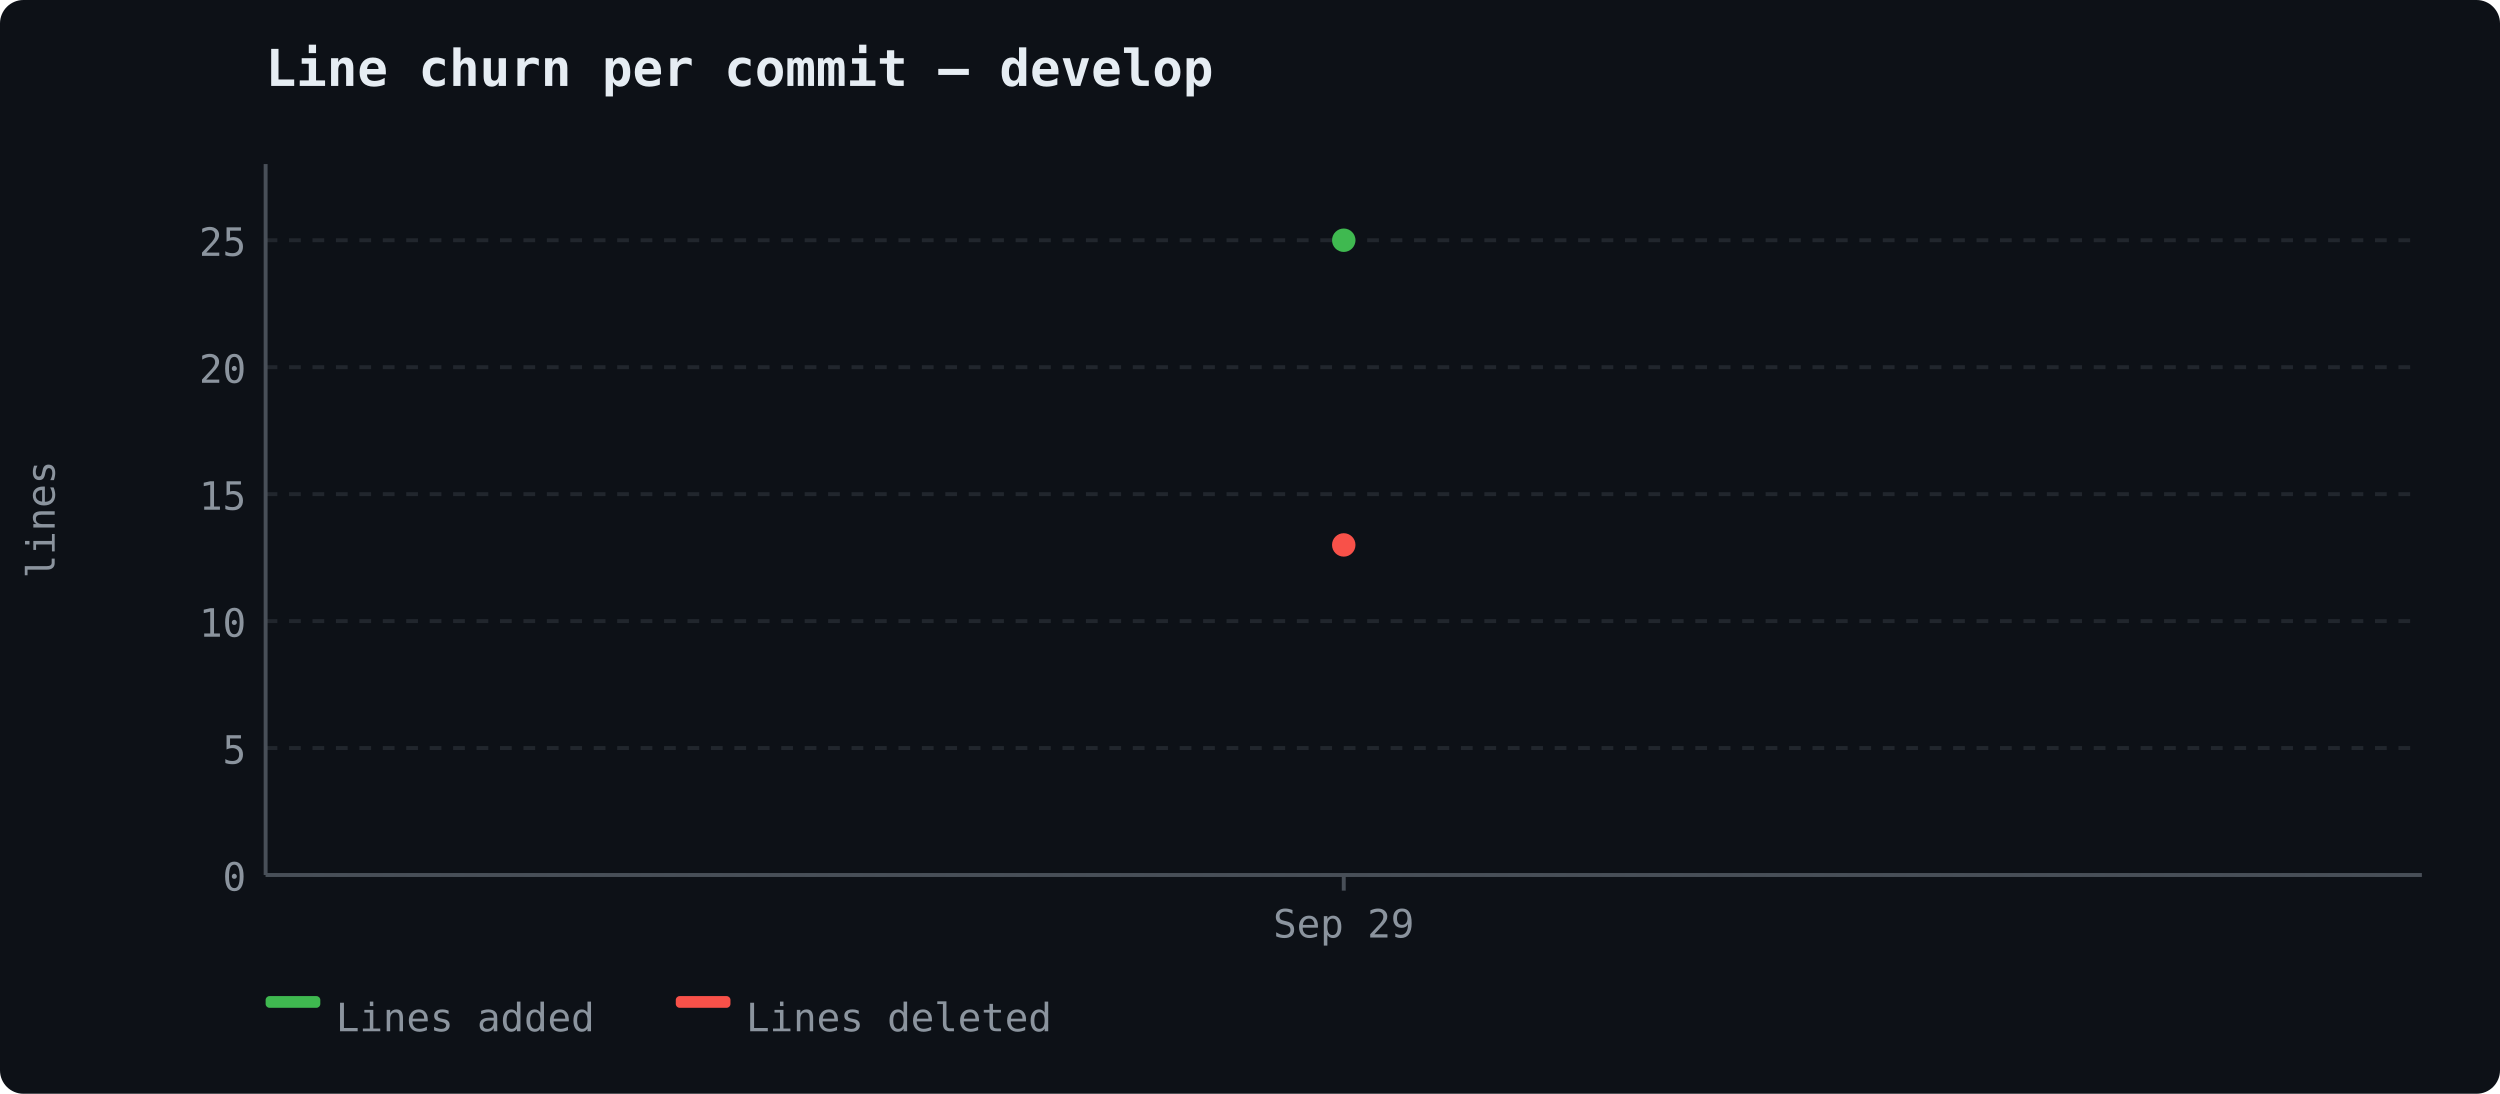
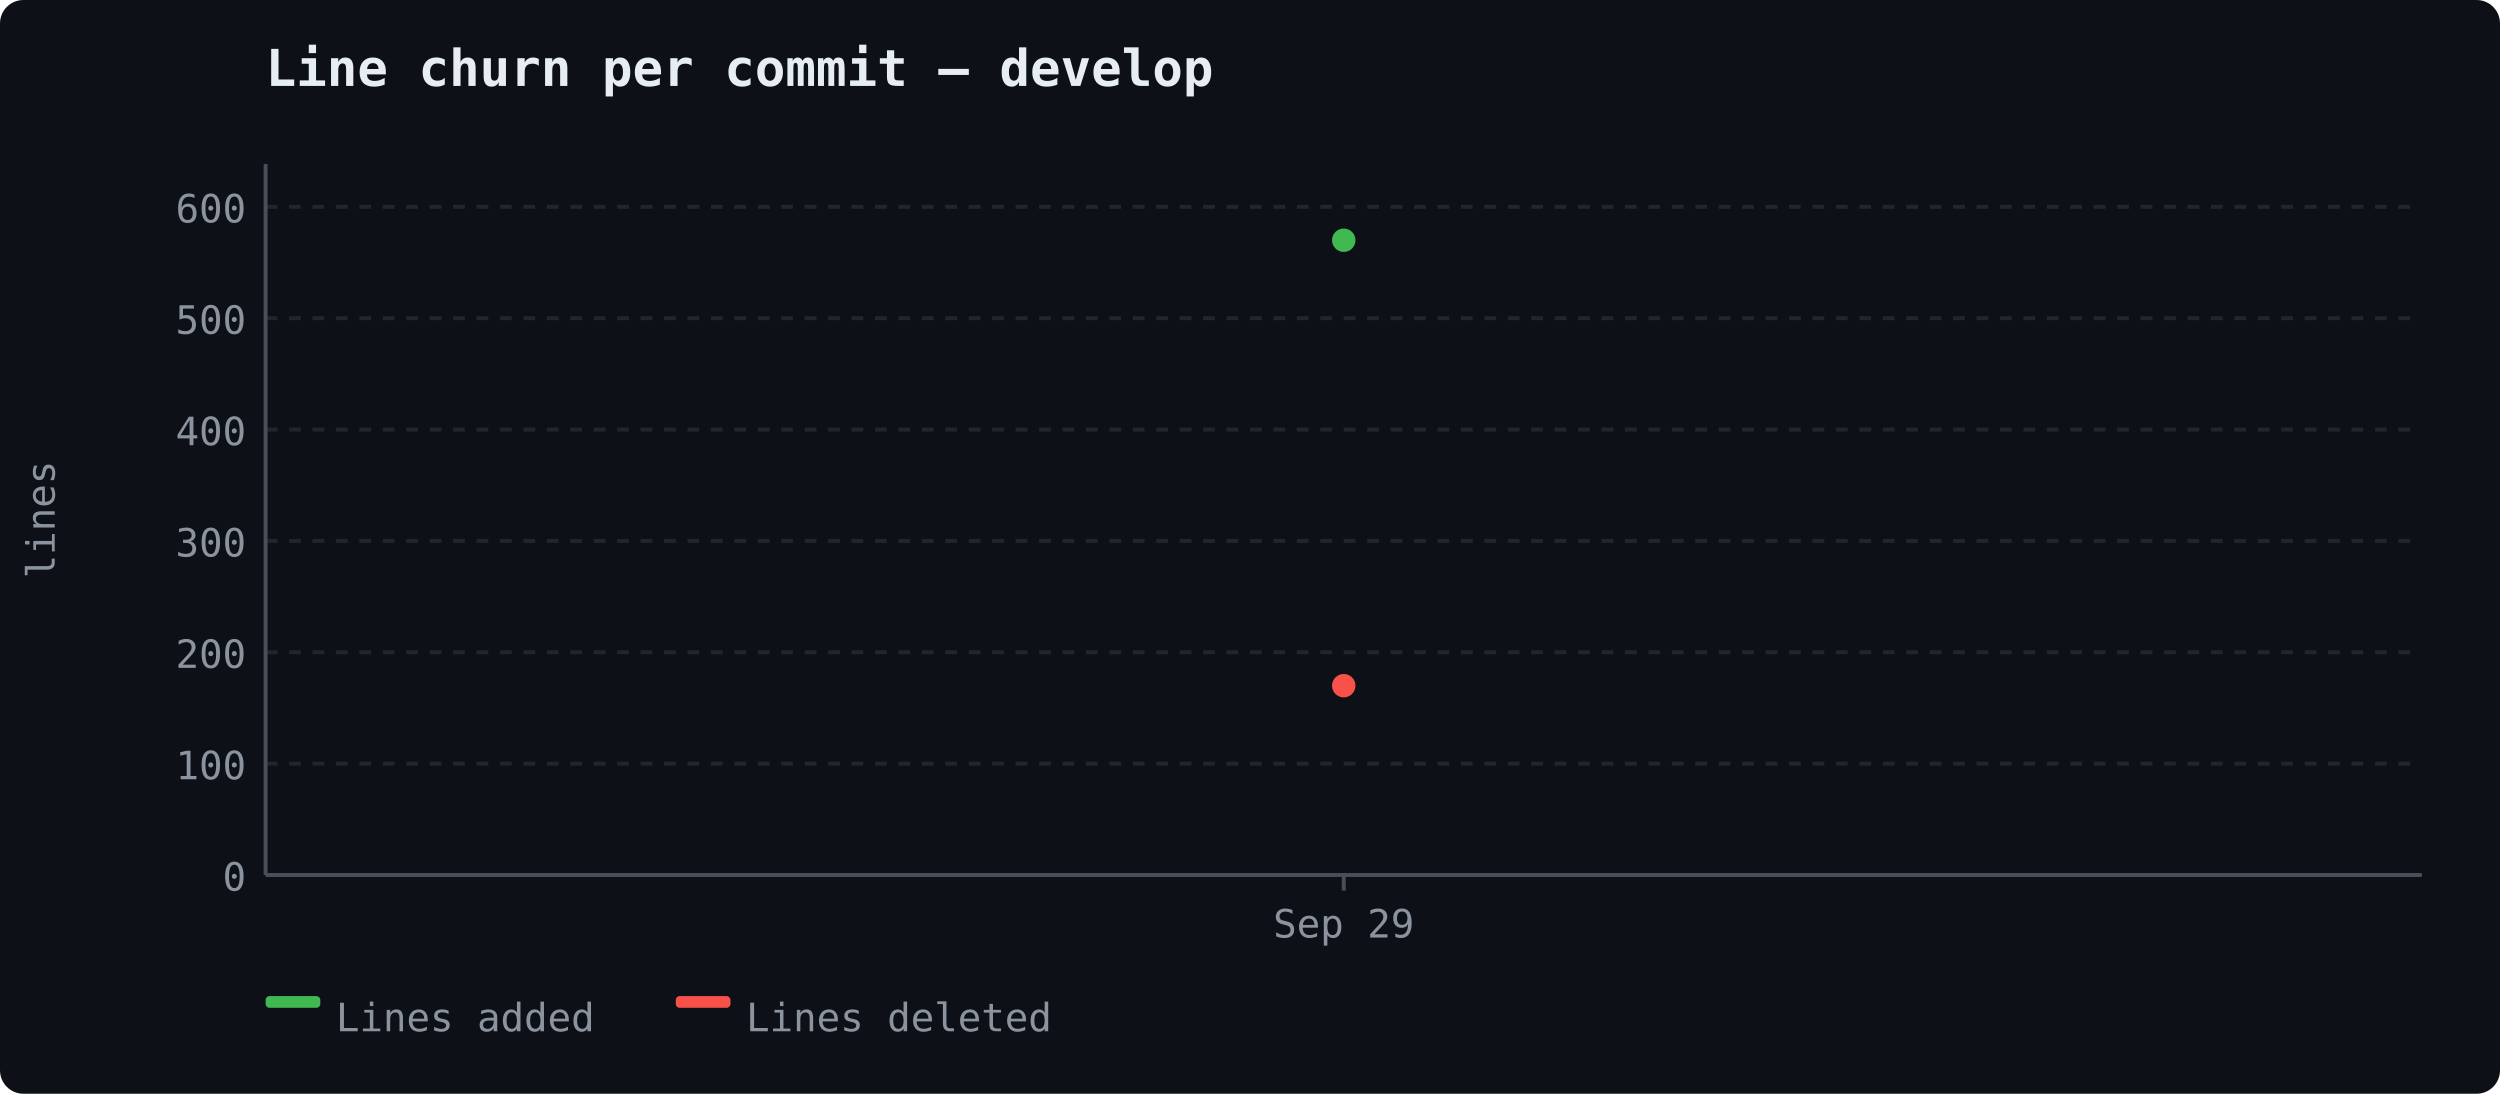
<svg xmlns="http://www.w3.org/2000/svg" width="640" height="280" viewBox="0 0 640 280">
  <rect width="640" height="280" fill="#0d1117" rx="6" />
  <text x="68" y="22" font-size="13" font-weight="600" fill="#e6edf3" font-family="ui-monospace, 'Cascadia Code', monospace">Line churn per commit — develop</text>
  <line x1="68" y1="224.0" x2="620" y2="224.0" stroke="#21262d" stroke-width="1" stroke-dasharray="3,3" />
  <text x="63" y="228.0" text-anchor="end" fill="#8b949e" font-size="10" font-family="ui-monospace, 'Cascadia Code', monospace">0</text>
-   <line x1="68" y1="191.5" x2="620" y2="191.5" stroke="#21262d" stroke-width="1" stroke-dasharray="3,3" />
-   <text x="63" y="195.5" text-anchor="end" fill="#8b949e" font-size="10" font-family="ui-monospace, 'Cascadia Code', monospace">5</text>
-   <line x1="68" y1="159.0" x2="620" y2="159.0" stroke="#21262d" stroke-width="1" stroke-dasharray="3,3" />
-   <text x="63" y="163.0" text-anchor="end" fill="#8b949e" font-size="10" font-family="ui-monospace, 'Cascadia Code', monospace">10</text>
-   <line x1="68" y1="126.5" x2="620" y2="126.5" stroke="#21262d" stroke-width="1" stroke-dasharray="3,3" />
-   <text x="63" y="130.5" text-anchor="end" fill="#8b949e" font-size="10" font-family="ui-monospace, 'Cascadia Code', monospace">15</text>
-   <line x1="68" y1="94.0" x2="620" y2="94.0" stroke="#21262d" stroke-width="1" stroke-dasharray="3,3" />
-   <text x="63" y="98.0" text-anchor="end" fill="#8b949e" font-size="10" font-family="ui-monospace, 'Cascadia Code', monospace">20</text>
-   <line x1="68" y1="61.5" x2="620" y2="61.5" stroke="#21262d" stroke-width="1" stroke-dasharray="3,3" />
-   <text x="63" y="65.5" text-anchor="end" fill="#8b949e" font-size="10" font-family="ui-monospace, 'Cascadia Code', monospace">25</text>
+   <line x1="68" y1="195.491" x2="620" y2="195.491" stroke="#21262d" stroke-width="1" stroke-dasharray="3,3" />
+   <text x="63" y="199.491" text-anchor="end" fill="#8b949e" font-size="10" font-family="ui-monospace, 'Cascadia Code', monospace">100</text>
+   <line x1="68" y1="166.982" x2="620" y2="166.982" stroke="#21262d" stroke-width="1" stroke-dasharray="3,3" />
+   <text x="63" y="170.982" text-anchor="end" fill="#8b949e" font-size="10" font-family="ui-monospace, 'Cascadia Code', monospace">200</text>
+   <line x1="68" y1="138.474" x2="620" y2="138.474" stroke="#21262d" stroke-width="1" stroke-dasharray="3,3" />
+   <text x="63" y="142.474" text-anchor="end" fill="#8b949e" font-size="10" font-family="ui-monospace, 'Cascadia Code', monospace">300</text>
+   <line x1="68" y1="109.965" x2="620" y2="109.965" stroke="#21262d" stroke-width="1" stroke-dasharray="3,3" />
+   <text x="63" y="113.965" text-anchor="end" fill="#8b949e" font-size="10" font-family="ui-monospace, 'Cascadia Code', monospace">400</text>
+   <line x1="68" y1="81.456" x2="620" y2="81.456" stroke="#21262d" stroke-width="1" stroke-dasharray="3,3" />
+   <text x="63" y="85.456" text-anchor="end" fill="#8b949e" font-size="10" font-family="ui-monospace, 'Cascadia Code', monospace">500</text>
+   <line x1="68" y1="52.947" x2="620" y2="52.947" stroke="#21262d" stroke-width="1" stroke-dasharray="3,3" />
+   <text x="63" y="56.947" text-anchor="end" fill="#8b949e" font-size="10" font-family="ui-monospace, 'Cascadia Code', monospace">600</text>
  <line x1="68" y1="42" x2="68" y2="224" stroke="#484f58" stroke-width="1" />
  <line x1="68" y1="224" x2="620" y2="224" stroke="#484f58" stroke-width="1" />
  <text x="14" y="133" fill="#8b949e" font-family="ui-monospace, 'Cascadia Code', monospace" font-size="10" text-anchor="middle" transform="rotate(-90 14 133)">lines</text>
  <line x1="344.0" y1="224" x2="344.0" y2="228" stroke="#484f58" stroke-width="1" />
  <text x="344.0" y="240" text-anchor="middle" fill="#8b949e" font-size="10" font-family="ui-monospace, 'Cascadia Code', monospace">Sep 29</text>
  <circle cx="344.0" cy="61.5" r="3" fill="#3fb950" />
-   <circle cx="344.0" cy="139.5" r="3" fill="#f85149" />
+   <circle cx="344.0" cy="175.535" r="3" fill="#f85149" />
  <rect x="68" y="255" width="14" height="3" fill="#3fb950" rx="1" />
  <text x="86" y="264" fill="#8b949e" font-size="10" font-family="ui-monospace, 'Cascadia Code', monospace">Lines added</text>
  <rect x="173" y="255" width="14" height="3" fill="#f85149" rx="1" />
  <text x="191" y="264" fill="#8b949e" font-size="10" font-family="ui-monospace, 'Cascadia Code', monospace">Lines deleted</text>
</svg>
